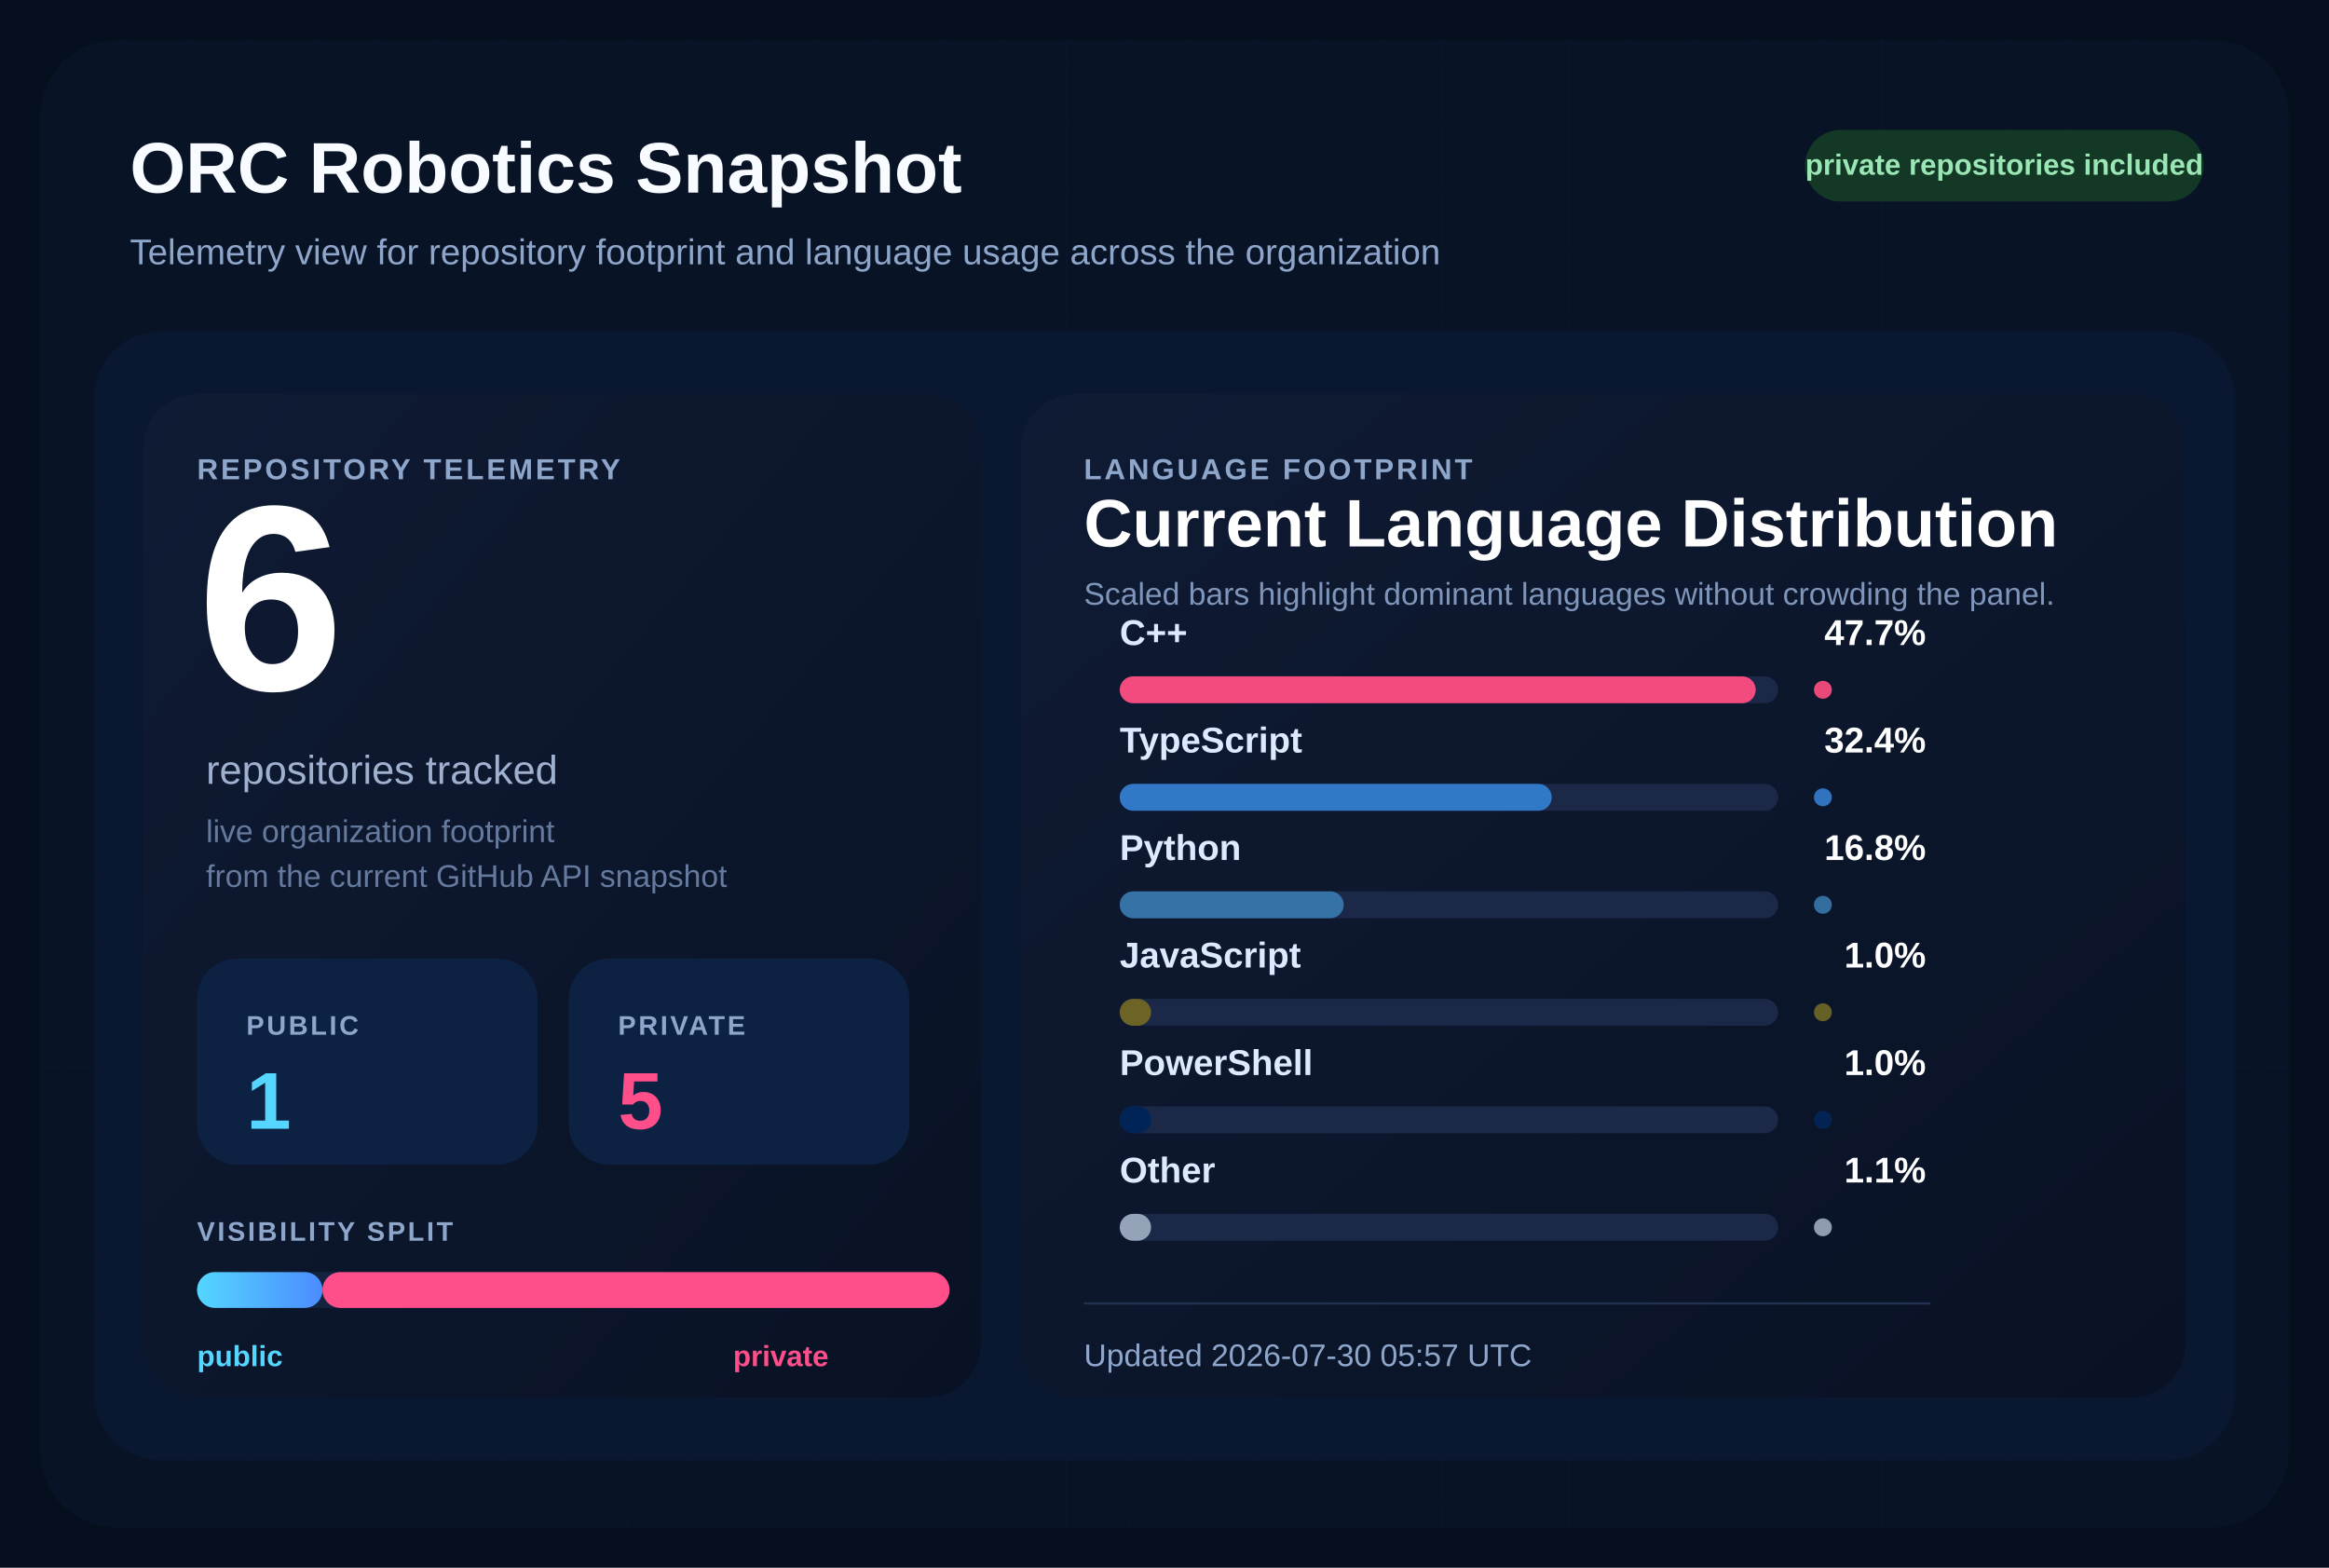
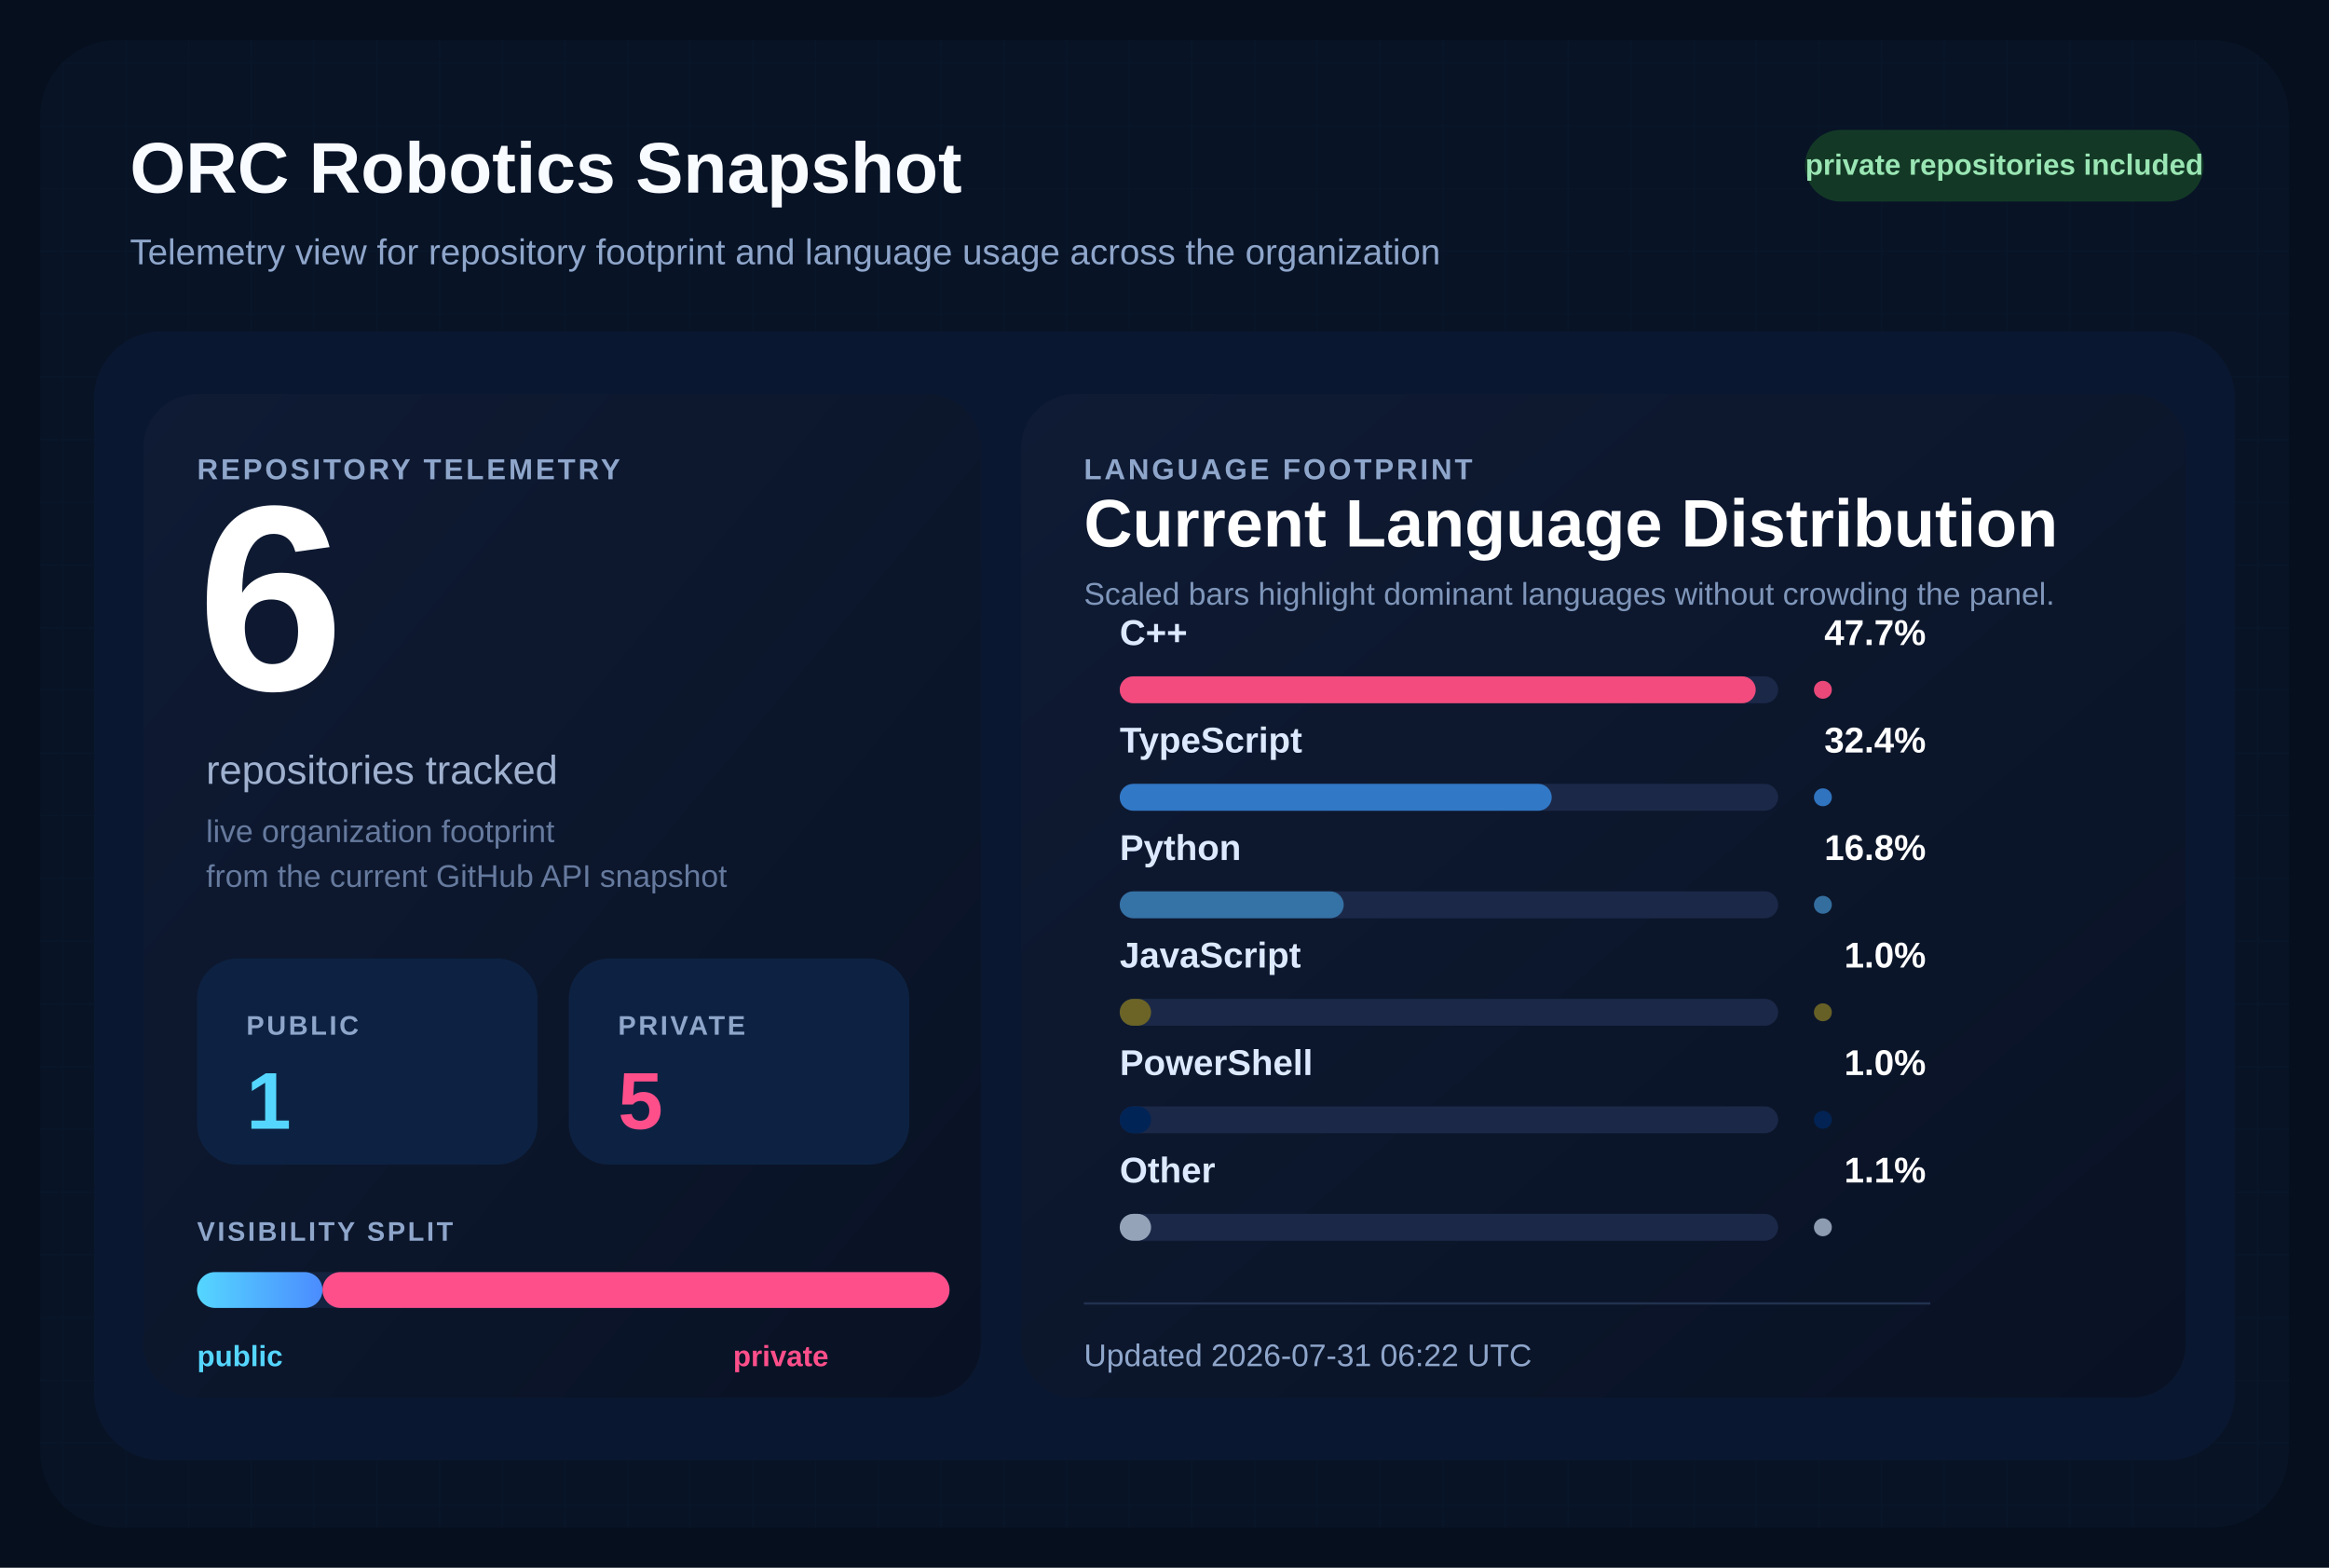
<svg xmlns="http://www.w3.org/2000/svg" width="1040" height="700" viewBox="0 0 1040 700" role="img" aria-labelledby="title desc">
  <defs>
    <pattern id="grid" width="28" height="28" patternUnits="userSpaceOnUse">
      <path d="M 28 0 L 0 0 0 28" fill="none" stroke="#12213d" stroke-width="1" />
    </pattern>
    <linearGradient id="surface" x1="0%" y1="0%" x2="100%" y2="100%">
      <stop offset="0%" stop-color="#0f1b34" />
      <stop offset="100%" stop-color="#091224" />
    </linearGradient>
    <linearGradient id="publicBar" x1="0%" y1="0%" x2="100%" y2="0%">
      <stop offset="0%" stop-color="#55d6ff" />
      <stop offset="100%" stop-color="#4b8cff" />
    </linearGradient>
  </defs>
  <rect width="1040" height="700" fill="#060f1d" />
  <rect x="18" y="18" width="1004" height="664" rx="34" fill="url(#grid)" />
  <rect x="18" y="18" width="1004" height="664" rx="34" fill="#081427" fill-opacity="0.9" />
  <text x="58" y="86" fill="#f8fbff" font-size="32" font-family="Segoe UI, Arial, sans-serif" font-weight="700">
    ORC Robotics Snapshot
  </text>
  <text x="58" y="118" fill="#8fa6cb" font-size="16" font-family="Segoe UI, Arial, sans-serif">
    Telemetry view for repository footprint and language usage across the organization
  </text>
  <rect x="806" y="58" width="178" height="32" rx="16" fill="#133926" />
  <text x="895" y="78" fill="#9ae6b4" font-size="13" font-family="Segoe UI, Arial, sans-serif" font-weight="700" text-anchor="middle">
    private repositories included
  </text>
  <rect x="42" y="148" width="956" height="504" rx="30" fill="#0a1730" />
  <rect x="64" y="176" width="374" height="448" rx="24" fill="url(#surface)" />
  <rect x="456" y="176" width="520" height="448" rx="24" fill="url(#surface)" />
  <text x="88" y="214" fill="#8fa6cb" font-size="13" font-family="Segoe UI, Arial, sans-serif" font-weight="700" letter-spacing="1.2">
    REPOSITORY TELEMETRY
  </text>
  <text x="88" y="308" fill="#ffffff" font-size="118" font-family="Segoe UI, Arial, sans-serif" font-weight="700">
    6
  </text>
  <text x="92" y="350" fill="#9fb1cf" font-size="18" font-family="Segoe UI, Arial, sans-serif">
    repositories tracked
  </text>
  <text x="92" y="376" fill="#667a9e" font-size="14" font-family="Segoe UI, Arial, sans-serif">
    live organization footprint
  </text>
  <text x="92" y="396" fill="#667a9e" font-size="14" font-family="Segoe UI, Arial, sans-serif">
    from the current GitHub API snapshot
  </text>
  <rect x="88" y="428" width="152" height="92" rx="18" fill="#0d2242" />
  <text x="110" y="462" fill="#8fa6cb" font-size="12" font-family="Segoe UI, Arial, sans-serif" font-weight="700" letter-spacing="1.1">
    PUBLIC
  </text>
  <text x="110" y="504" fill="#55d6ff" font-size="36" font-family="Segoe UI, Arial, sans-serif" font-weight="700">
    1
  </text>
  <rect x="254" y="428" width="152" height="92" rx="18" fill="#0d2242" />
  <text x="276" y="462" fill="#8fa6cb" font-size="12" font-family="Segoe UI, Arial, sans-serif" font-weight="700" letter-spacing="1.1">
    PRIVATE
  </text>
  <text x="276" y="504" fill="#ff4f8b" font-size="36" font-family="Segoe UI, Arial, sans-serif" font-weight="700">
    5
  </text>
  <text x="88" y="554" fill="#8fa6cb" font-size="12" font-family="Segoe UI, Arial, sans-serif" font-weight="700" letter-spacing="1.1">
    VISIBILITY SPLIT
  </text>
  <rect x="88" y="568" width="336" height="16" rx="8" fill="#142340" />
  <rect x="88" y="568" width="56.00" height="16" rx="8" fill="url(#publicBar)" />
  <rect x="144.00" y="568" width="280.00" height="16" rx="8" fill="#ff4f8b" />
  <text x="88" y="610" fill="#55d6ff" font-size="13" font-family="Segoe UI, Arial, sans-serif" font-weight="700">
    public
  </text>
  <text x="370" y="610" fill="#ff4f8b" font-size="13" font-family="Segoe UI, Arial, sans-serif" font-weight="700" text-anchor="end">
    private
  </text>
  <text x="484" y="214" fill="#8fa6cb" font-size="13" font-family="Segoe UI, Arial, sans-serif" font-weight="700" letter-spacing="1.2">
    LANGUAGE FOOTPRINT
  </text>
  <text x="484" y="244" fill="#ffffff" font-size="30" font-family="Segoe UI, Arial, sans-serif" font-weight="700">
    Current Language Distribution
  </text>
  <text x="484" y="270" fill="#7f96ba" font-size="14" font-family="Segoe UI, Arial, sans-serif">
    Scaled bars highlight dominant languages without crowding the panel.
  </text>
  <g transform="translate(0,288)">
    <text x="500" y="0" fill="#dce9ff" font-size="16" font-family="Segoe UI, Arial, sans-serif" font-weight="600">
        C++
        </text>
    <text x="860" y="0" fill="#ffffff" font-size="16" font-family="Segoe UI, Arial, sans-serif" font-weight="700" text-anchor="end">
        47.7%
        </text>
    <rect x="500" y="14" width="294" height="12" rx="6" fill="#1b2848" />
    <rect x="500" y="14" width="284.00" height="12" rx="6" fill="#f34b7d" />
    <circle cx="814" cy="20" r="4" fill="#f34b7d" opacity="0.95" />
  </g>
  <g transform="translate(0,336)">
    <text x="500" y="0" fill="#dce9ff" font-size="16" font-family="Segoe UI, Arial, sans-serif" font-weight="600">
        TypeScript
        </text>
    <text x="860" y="0" fill="#ffffff" font-size="16" font-family="Segoe UI, Arial, sans-serif" font-weight="700" text-anchor="end">
        32.4%
        </text>
    <rect x="500" y="14" width="294" height="12" rx="6" fill="#1b2848" />
    <rect x="500" y="14" width="192.91" height="12" rx="6" fill="#3178c6" />
    <circle cx="814" cy="20" r="4" fill="#3178c6" opacity="0.95" />
  </g>
  <g transform="translate(0,384)">
    <text x="500" y="0" fill="#dce9ff" font-size="16" font-family="Segoe UI, Arial, sans-serif" font-weight="600">
        Python
        </text>
    <text x="860" y="0" fill="#ffffff" font-size="16" font-family="Segoe UI, Arial, sans-serif" font-weight="700" text-anchor="end">
        16.8%
        </text>
    <rect x="500" y="14" width="294" height="12" rx="6" fill="#1b2848" />
    <rect x="500" y="14" width="100.03" height="12" rx="6" fill="#3572A5" />
    <circle cx="814" cy="20" r="4" fill="#3572A5" opacity="0.95" />
  </g>
  <g transform="translate(0,432)">
    <text x="500" y="0" fill="#dce9ff" font-size="16" font-family="Segoe UI, Arial, sans-serif" font-weight="600">
        JavaScript
        </text>
    <text x="860" y="0" fill="#ffffff" font-size="16" font-family="Segoe UI, Arial, sans-serif" font-weight="700" text-anchor="end">
        1.0%
        </text>
    <rect x="500" y="14" width="294" height="12" rx="6" fill="#1b2848" />
    <rect x="500" y="14" width="14.00" height="12" rx="6" fill="#6b6426" />
    <circle cx="814" cy="20" r="4" fill="#6b6426" opacity="0.95" />
  </g>
  <g transform="translate(0,480)">
    <text x="500" y="0" fill="#dce9ff" font-size="16" font-family="Segoe UI, Arial, sans-serif" font-weight="600">
        PowerShell
        </text>
    <text x="860" y="0" fill="#ffffff" font-size="16" font-family="Segoe UI, Arial, sans-serif" font-weight="700" text-anchor="end">
        1.0%
        </text>
    <rect x="500" y="14" width="294" height="12" rx="6" fill="#1b2848" />
    <rect x="500" y="14" width="14.00" height="12" rx="6" fill="#012456" />
    <circle cx="814" cy="20" r="4" fill="#012456" opacity="0.95" />
  </g>
  <g transform="translate(0,528)">
    <text x="500" y="0" fill="#dce9ff" font-size="16" font-family="Segoe UI, Arial, sans-serif" font-weight="600">
        Other
        </text>
    <text x="860" y="0" fill="#ffffff" font-size="16" font-family="Segoe UI, Arial, sans-serif" font-weight="700" text-anchor="end">
        1.1%
        </text>
    <rect x="500" y="14" width="294" height="12" rx="6" fill="#1b2848" />
    <rect x="500" y="14" width="14.00" height="12" rx="6" fill="#94a3b8" />
    <circle cx="814" cy="20" r="4" fill="#94a3b8" opacity="0.95" />
  </g>
  <line x1="484" y1="582" x2="862" y2="582" stroke="#22314f" stroke-width="1" />
  <text x="484" y="610" fill="#8fa6cb" font-size="14" font-family="Segoe UI, Arial, sans-serif">
-     Updated 2026-07-30 05:57 UTC
+     Updated 2026-07-31 06:22 UTC
  </text>
</svg>
